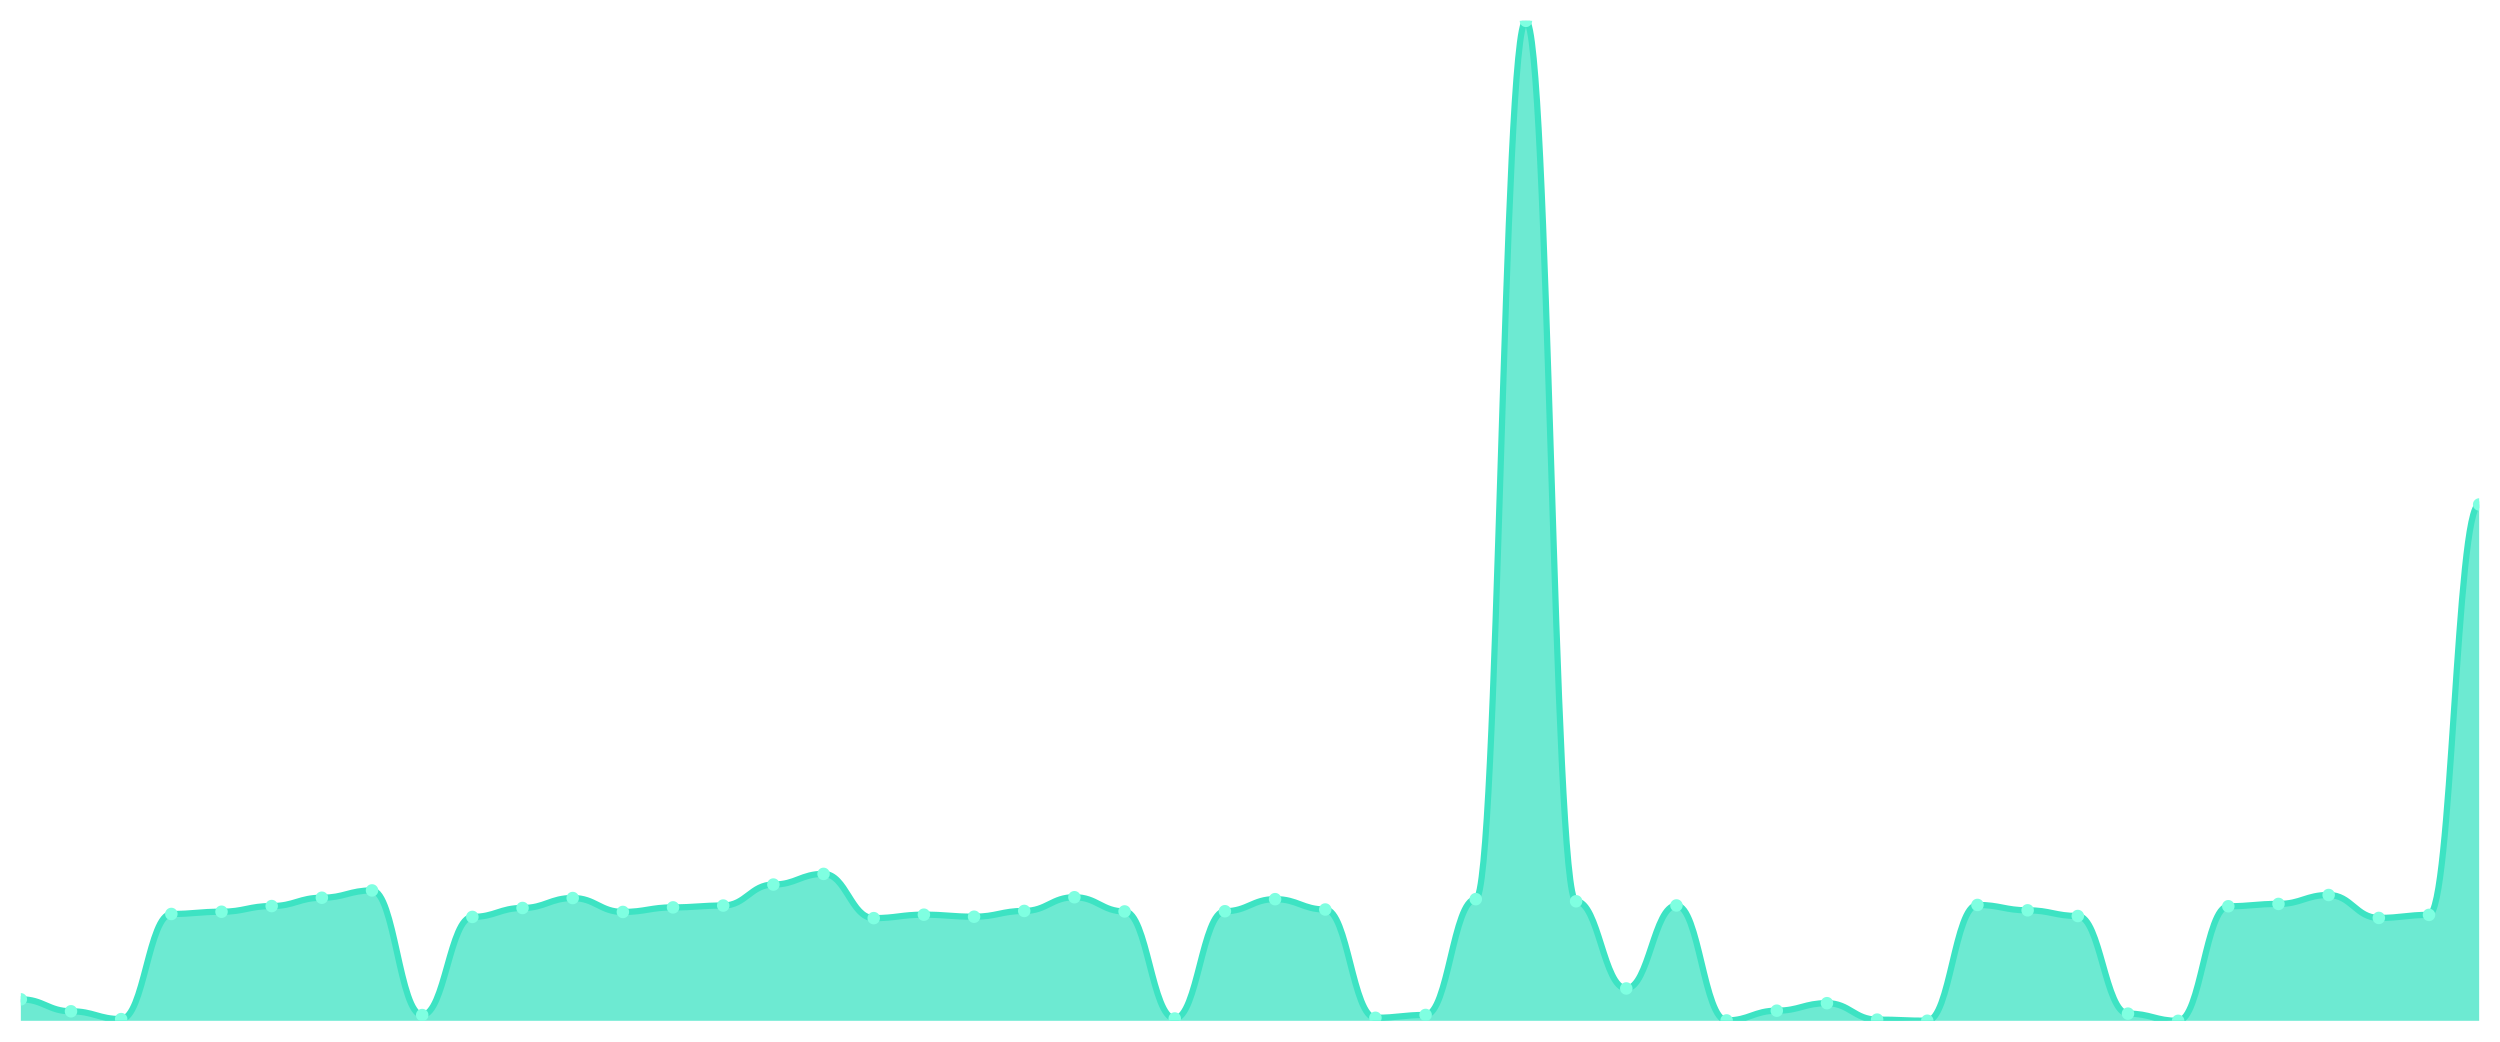
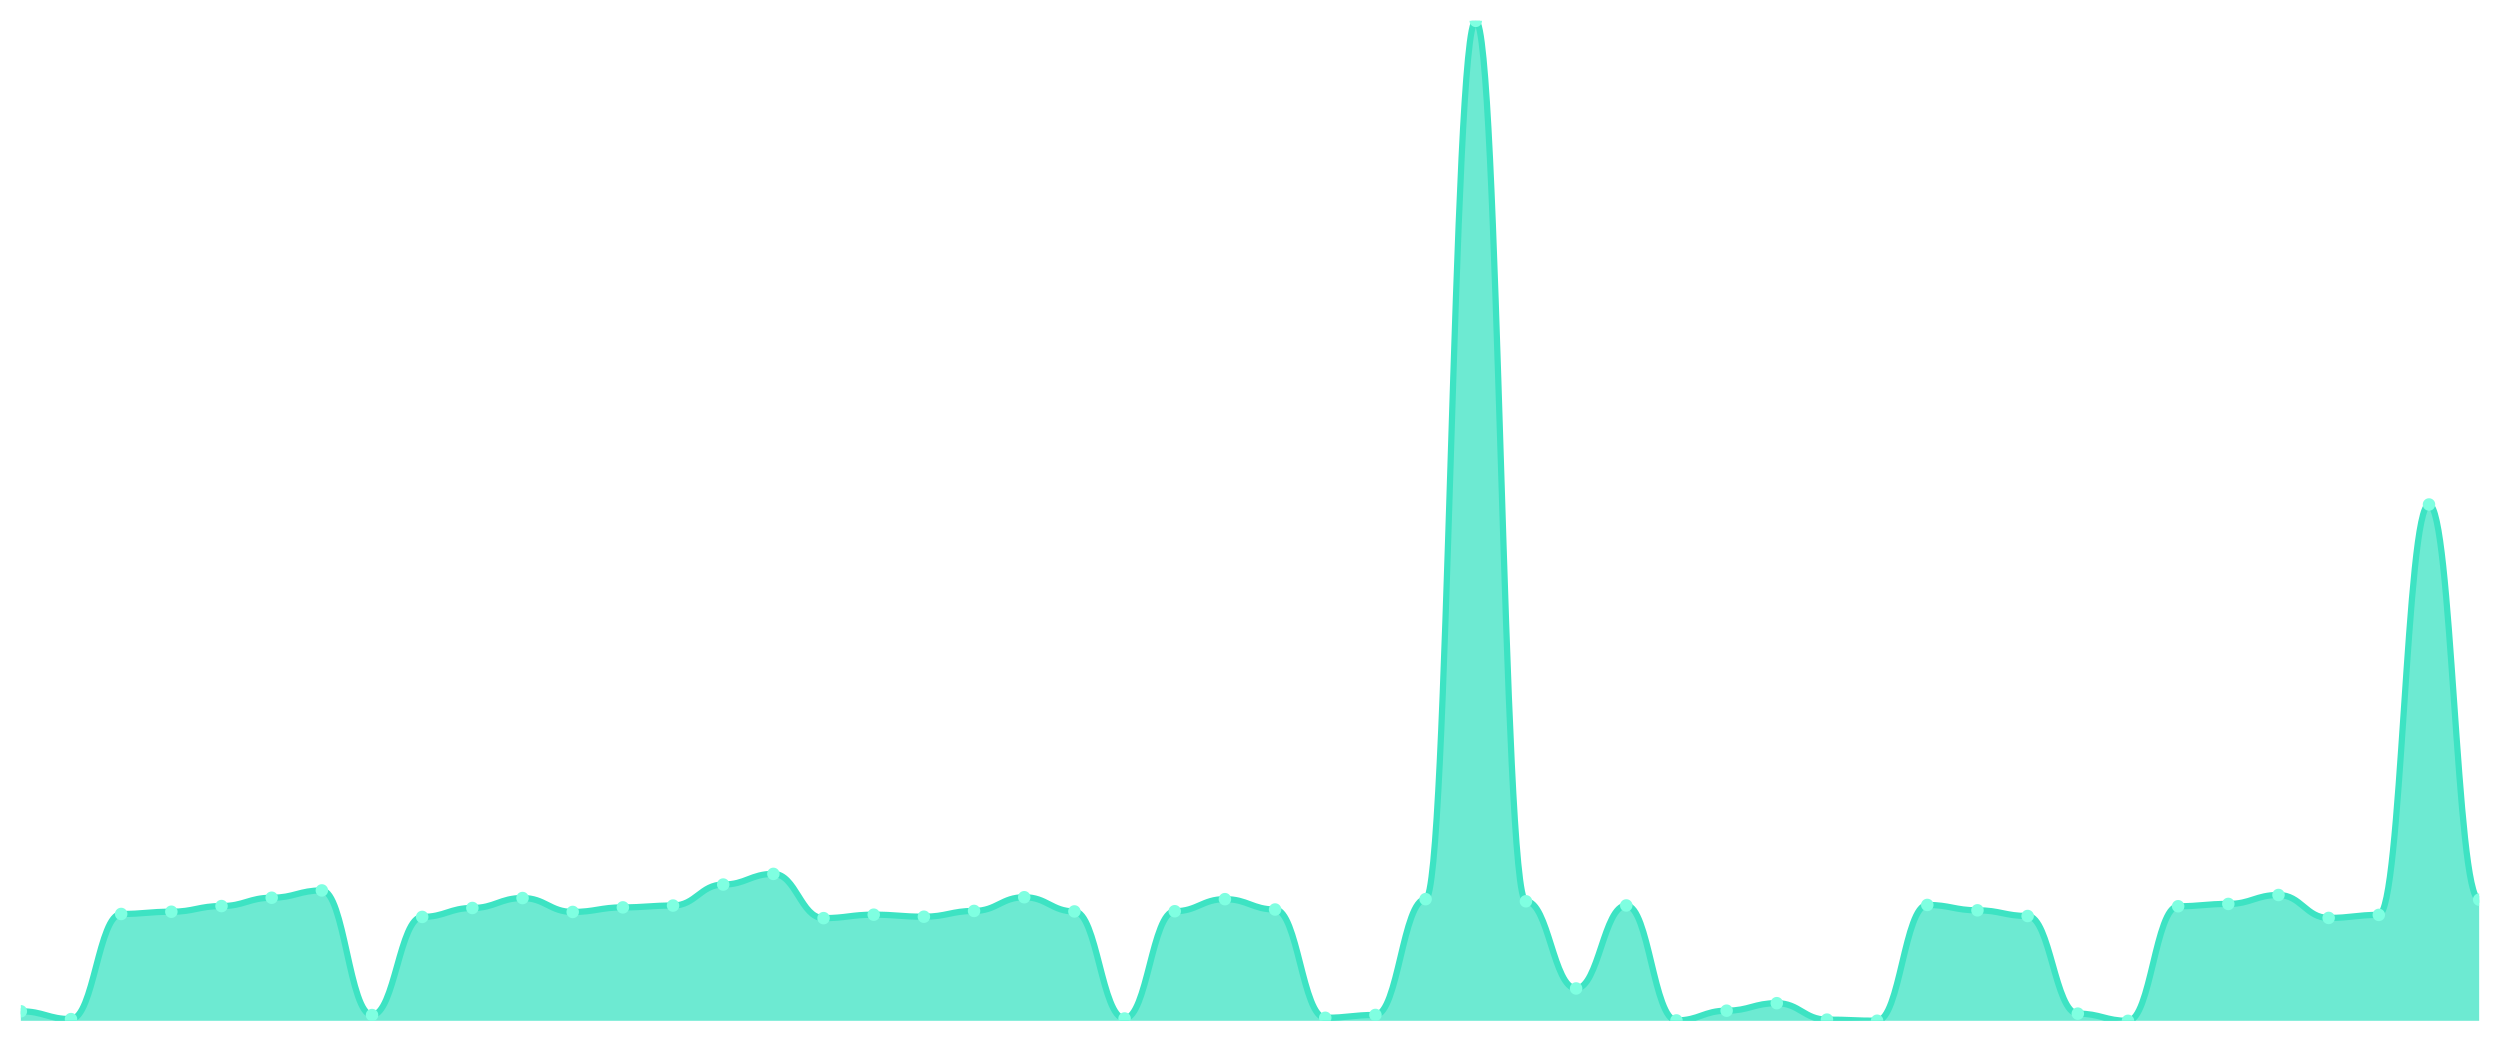
<svg xmlns="http://www.w3.org/2000/svg" viewBox="0 0 1200 500" width="1200" height="500">
  <defs>
    <clipPath id="c">
      <rect x="10" y="10" width="1180" height="480" />
    </clipPath>
  </defs>
  <rect width="1200" height="500" fill="none" />
  <g clip-path="url(#c)">
-     <path d="M 10,490 L 10,479.673 C 20.837,479.673 23.245,485.421 34.082,485.421 C 44.918,485.421 47.327,489.172 58.163,489.172 C 69,489.172 71.408,438.707 82.245,438.707 C 93.082,438.707 95.49,437.635 106.327,437.635 C 117.163,437.635 119.571,434.908 130.408,434.908 C 141.245,434.908 143.653,430.913 154.49,430.913 C 165.327,430.913 167.735,427.406 178.571,427.406 C 189.408,427.406 191.816,487.223 202.653,487.223 C 213.49,487.223 215.898,440.12 226.735,440.12 C 237.571,440.12 239.98,435.833 250.816,435.833 C 261.653,435.833 264.061,431.059 274.898,431.059 C 285.735,431.059 288.143,437.733 298.98,437.733 C 309.816,437.733 312.224,435.541 323.061,435.541 C 333.898,435.541 336.306,434.664 347.143,434.664 C 357.98,434.664 360.388,424.581 371.224,424.581 C 382.061,424.581 384.469,419.466 395.306,419.466 C 406.143,419.466 408.551,440.704 419.388,440.704 C 430.224,440.704 432.633,439.048 443.469,439.048 C 454.306,439.048 456.714,440.022 467.551,440.022 C 478.388,440.022 480.796,437.246 491.633,437.246 C 502.469,437.246 504.878,430.67 515.714,430.67 C 526.551,430.67 528.959,437.489 539.796,437.489 C 550.633,437.489 553.041,488.88 563.878,488.88 C 574.714,488.88 577.122,437.392 587.959,437.392 C 598.796,437.392 601.204,431.595 612.041,431.595 C 622.878,431.595 625.286,436.564 636.122,436.564 C 646.959,436.564 649.367,488.539 660.204,488.539 C 671.041,488.539 673.449,487.175 684.286,487.175 C 695.122,487.175 697.531,431.595 708.367,431.595 C 719.204,431.595 721.612,10 732.449,10 C 743.286,10 745.694,432.618 756.531,432.618 C 767.367,432.618 769.776,474.461 780.612,474.461 C 791.449,474.461 793.857,434.615 804.694,434.615 C 815.531,434.615 817.939,489.805 828.776,489.805 C 839.612,489.805 842.02,485.129 852.857,485.129 C 863.694,485.129 866.102,481.524 876.939,481.524 C 887.776,481.524 890.184,489.415 901.02,489.415 C 911.857,489.415 914.265,489.951 925.102,489.951 C 935.939,489.951 938.347,434.372 949.184,434.372 C 960.02,434.372 962.429,436.954 973.265,436.954 C 984.102,436.954 986.51,439.681 997.347,439.681 C 1008.184,439.681 1010.592,486.542 1021.429,486.542 C 1032.265,486.542 1034.673,490 1045.51,490 C 1056.347,490 1058.755,435.005 1069.592,435.005 C 1080.429,435.005 1082.837,433.885 1093.673,433.885 C 1104.51,433.885 1106.918,429.598 1117.755,429.598 C 1128.592,429.598 1131,440.607 1141.837,440.607 C 1152.673,440.607 1155.082,439.146 1165.918,439.146 C 1176.755,439.146 1179.163,242.157 1190,242.157 L 1190,490 Z" fill="rgba(61,227,195,0.75)" />
-     <path d="M 10,479.673 C 20.837,479.673 23.245,485.421 34.082,485.421 C 44.918,485.421 47.327,489.172 58.163,489.172 C 69,489.172 71.408,438.707 82.245,438.707 C 93.082,438.707 95.49,437.635 106.327,437.635 C 117.163,437.635 119.571,434.908 130.408,434.908 C 141.245,434.908 143.653,430.913 154.49,430.913 C 165.327,430.913 167.735,427.406 178.571,427.406 C 189.408,427.406 191.816,487.223 202.653,487.223 C 213.49,487.223 215.898,440.12 226.735,440.12 C 237.571,440.12 239.98,435.833 250.816,435.833 C 261.653,435.833 264.061,431.059 274.898,431.059 C 285.735,431.059 288.143,437.733 298.98,437.733 C 309.816,437.733 312.224,435.541 323.061,435.541 C 333.898,435.541 336.306,434.664 347.143,434.664 C 357.98,434.664 360.388,424.581 371.224,424.581 C 382.061,424.581 384.469,419.466 395.306,419.466 C 406.143,419.466 408.551,440.704 419.388,440.704 C 430.224,440.704 432.633,439.048 443.469,439.048 C 454.306,439.048 456.714,440.022 467.551,440.022 C 478.388,440.022 480.796,437.246 491.633,437.246 C 502.469,437.246 504.878,430.67 515.714,430.67 C 526.551,430.67 528.959,437.489 539.796,437.489 C 550.633,437.489 553.041,488.88 563.878,488.88 C 574.714,488.88 577.122,437.392 587.959,437.392 C 598.796,437.392 601.204,431.595 612.041,431.595 C 622.878,431.595 625.286,436.564 636.122,436.564 C 646.959,436.564 649.367,488.539 660.204,488.539 C 671.041,488.539 673.449,487.175 684.286,487.175 C 695.122,487.175 697.531,431.595 708.367,431.595 C 719.204,431.595 721.612,10 732.449,10 C 743.286,10 745.694,432.618 756.531,432.618 C 767.367,432.618 769.776,474.461 780.612,474.461 C 791.449,474.461 793.857,434.615 804.694,434.615 C 815.531,434.615 817.939,489.805 828.776,489.805 C 839.612,489.805 842.02,485.129 852.857,485.129 C 863.694,485.129 866.102,481.524 876.939,481.524 C 887.776,481.524 890.184,489.415 901.02,489.415 C 911.857,489.415 914.265,489.951 925.102,489.951 C 935.939,489.951 938.347,434.372 949.184,434.372 C 960.02,434.372 962.429,436.954 973.265,436.954 C 984.102,436.954 986.51,439.681 997.347,439.681 C 1008.184,439.681 1010.592,486.542 1021.429,486.542 C 1032.265,486.542 1034.673,490 1045.51,490 C 1056.347,490 1058.755,435.005 1069.592,435.005 C 1080.429,435.005 1082.837,433.885 1093.673,433.885 C 1104.51,433.885 1106.918,429.598 1117.755,429.598 C 1128.592,429.598 1131,440.607 1141.837,440.607 C 1152.673,440.607 1155.082,439.146 1165.918,439.146 C 1176.755,439.146 1179.163,242.157 1190,242.157" fill="none" stroke="#3de3c3" stroke-width="3" stroke-linecap="round" stroke-linejoin="round" />
-     <circle cx="10" cy="479.673" r="3" fill="#7fffe1" />
-     <circle cx="34.082" cy="485.421" r="3" fill="#7fffe1" />
-     <circle cx="58.163" cy="489.172" r="3" fill="#7fffe1" />
-     <circle cx="82.245" cy="438.707" r="3" fill="#7fffe1" />
-     <circle cx="106.327" cy="437.635" r="3" fill="#7fffe1" />
-     <circle cx="130.408" cy="434.908" r="3" fill="#7fffe1" />
-     <circle cx="154.49" cy="430.913" r="3" fill="#7fffe1" />
-     <circle cx="178.571" cy="427.406" r="3" fill="#7fffe1" />
-     <circle cx="202.653" cy="487.223" r="3" fill="#7fffe1" />
-     <circle cx="226.735" cy="440.12" r="3" fill="#7fffe1" />
-     <circle cx="250.816" cy="435.833" r="3" fill="#7fffe1" />
-     <circle cx="274.898" cy="431.059" r="3" fill="#7fffe1" />
-     <circle cx="298.98" cy="437.733" r="3" fill="#7fffe1" />
-     <circle cx="323.061" cy="435.541" r="3" fill="#7fffe1" />
-     <circle cx="347.143" cy="434.664" r="3" fill="#7fffe1" />
-     <circle cx="371.224" cy="424.581" r="3" fill="#7fffe1" />
-     <circle cx="395.306" cy="419.466" r="3" fill="#7fffe1" />
-     <circle cx="419.388" cy="440.704" r="3" fill="#7fffe1" />
-     <circle cx="443.469" cy="439.048" r="3" fill="#7fffe1" />
-     <circle cx="467.551" cy="440.022" r="3" fill="#7fffe1" />
-     <circle cx="491.633" cy="437.246" r="3" fill="#7fffe1" />
-     <circle cx="515.714" cy="430.67" r="3" fill="#7fffe1" />
-     <circle cx="539.796" cy="437.489" r="3" fill="#7fffe1" />
-     <circle cx="563.878" cy="488.88" r="3" fill="#7fffe1" />
-     <circle cx="587.959" cy="437.392" r="3" fill="#7fffe1" />
-     <circle cx="612.041" cy="431.595" r="3" fill="#7fffe1" />
-     <circle cx="636.122" cy="436.564" r="3" fill="#7fffe1" />
-     <circle cx="660.204" cy="488.539" r="3" fill="#7fffe1" />
-     <circle cx="684.286" cy="487.175" r="3" fill="#7fffe1" />
-     <circle cx="708.367" cy="431.595" r="3" fill="#7fffe1" />
-     <circle cx="732.449" cy="10" r="3" fill="#7fffe1" />
-     <circle cx="756.531" cy="432.618" r="3" fill="#7fffe1" />
-     <circle cx="780.612" cy="474.461" r="3" fill="#7fffe1" />
-     <circle cx="804.694" cy="434.615" r="3" fill="#7fffe1" />
-     <circle cx="828.776" cy="489.805" r="3" fill="#7fffe1" />
-     <circle cx="852.857" cy="485.129" r="3" fill="#7fffe1" />
-     <circle cx="876.939" cy="481.524" r="3" fill="#7fffe1" />
-     <circle cx="901.02" cy="489.415" r="3" fill="#7fffe1" />
-     <circle cx="925.102" cy="489.951" r="3" fill="#7fffe1" />
-     <circle cx="949.184" cy="434.372" r="3" fill="#7fffe1" />
-     <circle cx="973.265" cy="436.954" r="3" fill="#7fffe1" />
-     <circle cx="997.347" cy="439.681" r="3" fill="#7fffe1" />
-     <circle cx="1021.429" cy="486.542" r="3" fill="#7fffe1" />
-     <circle cx="1045.51" cy="490" r="3" fill="#7fffe1" />
-     <circle cx="1069.592" cy="435.005" r="3" fill="#7fffe1" />
-     <circle cx="1093.673" cy="433.885" r="3" fill="#7fffe1" />
-     <circle cx="1117.755" cy="429.598" r="3" fill="#7fffe1" />
-     <circle cx="1141.837" cy="440.607" r="3" fill="#7fffe1" />
-     <circle cx="1165.918" cy="439.146" r="3" fill="#7fffe1" />
-     <circle cx="1190" cy="242.157" r="3" fill="#7fffe1" />
+     <path d="M 10,490 L 10,485.421 C 20.837,485.421 23.245,489.172 34.082,489.172 C 44.918,489.172 47.327,438.707 58.163,438.707 C 69,438.707 71.408,437.635 82.245,437.635 C 93.082,437.635 95.49,434.908 106.327,434.908 C 117.163,434.908 119.571,430.913 130.408,430.913 C 141.245,430.913 143.653,427.406 154.49,427.406 C 165.327,427.406 167.735,487.223 178.571,487.223 C 189.408,487.223 191.816,440.12 202.653,440.12 C 213.49,440.12 215.898,435.833 226.735,435.833 C 237.571,435.833 239.98,431.059 250.816,431.059 C 261.653,431.059 264.061,437.733 274.898,437.733 C 285.735,437.733 288.143,435.541 298.98,435.541 C 309.816,435.541 312.224,434.664 323.061,434.664 C 333.898,434.664 336.306,424.581 347.143,424.581 C 357.98,424.581 360.388,419.466 371.224,419.466 C 382.061,419.466 384.469,440.704 395.306,440.704 C 406.143,440.704 408.551,439.048 419.388,439.048 C 430.224,439.048 432.633,440.022 443.469,440.022 C 454.306,440.022 456.714,437.246 467.551,437.246 C 478.388,437.246 480.796,430.67 491.633,430.67 C 502.469,430.67 504.878,437.489 515.714,437.489 C 526.551,437.489 528.959,488.88 539.796,488.88 C 550.633,488.88 553.041,437.392 563.878,437.392 C 574.714,437.392 577.122,431.595 587.959,431.595 C 598.796,431.595 601.204,436.564 612.041,436.564 C 622.878,436.564 625.286,488.539 636.122,488.539 C 646.959,488.539 649.367,487.175 660.204,487.175 C 671.041,487.175 673.449,431.595 684.286,431.595 C 695.122,431.595 697.531,10 708.367,10 C 719.204,10 721.612,432.618 732.449,432.618 C 743.286,432.618 745.694,474.461 756.531,474.461 C 767.367,474.461 769.776,434.615 780.612,434.615 C 791.449,434.615 793.857,489.805 804.694,489.805 C 815.531,489.805 817.939,485.129 828.776,485.129 C 839.612,485.129 842.02,481.524 852.857,481.524 C 863.694,481.524 866.102,489.415 876.939,489.415 C 887.776,489.415 890.184,489.951 901.02,489.951 C 911.857,489.951 914.265,434.372 925.102,434.372 C 935.939,434.372 938.347,436.954 949.184,436.954 C 960.02,436.954 962.429,439.681 973.265,439.681 C 984.102,439.681 986.51,486.542 997.347,486.542 C 1008.184,486.542 1010.592,490 1021.429,490 C 1032.265,490 1034.673,435.005 1045.51,435.005 C 1056.347,435.005 1058.755,433.885 1069.592,433.885 C 1080.429,433.885 1082.837,429.598 1093.673,429.598 C 1104.51,429.598 1106.918,440.607 1117.755,440.607 C 1128.592,440.607 1131,439.146 1141.837,439.146 C 1152.673,439.146 1155.082,242.157 1165.918,242.157 C 1176.755,242.157 1179.163,431.839 1190,431.839 L 1190,490 Z" fill="rgba(61,227,195,0.75)" />
+     <path d="M 10,485.421 C 20.837,485.421 23.245,489.172 34.082,489.172 C 44.918,489.172 47.327,438.707 58.163,438.707 C 69,438.707 71.408,437.635 82.245,437.635 C 93.082,437.635 95.49,434.908 106.327,434.908 C 117.163,434.908 119.571,430.913 130.408,430.913 C 141.245,430.913 143.653,427.406 154.49,427.406 C 165.327,427.406 167.735,487.223 178.571,487.223 C 189.408,487.223 191.816,440.12 202.653,440.12 C 213.49,440.12 215.898,435.833 226.735,435.833 C 237.571,435.833 239.98,431.059 250.816,431.059 C 261.653,431.059 264.061,437.733 274.898,437.733 C 285.735,437.733 288.143,435.541 298.98,435.541 C 309.816,435.541 312.224,434.664 323.061,434.664 C 333.898,434.664 336.306,424.581 347.143,424.581 C 357.98,424.581 360.388,419.466 371.224,419.466 C 382.061,419.466 384.469,440.704 395.306,440.704 C 406.143,440.704 408.551,439.048 419.388,439.048 C 430.224,439.048 432.633,440.022 443.469,440.022 C 454.306,440.022 456.714,437.246 467.551,437.246 C 478.388,437.246 480.796,430.67 491.633,430.67 C 502.469,430.67 504.878,437.489 515.714,437.489 C 526.551,437.489 528.959,488.88 539.796,488.88 C 550.633,488.88 553.041,437.392 563.878,437.392 C 574.714,437.392 577.122,431.595 587.959,431.595 C 598.796,431.595 601.204,436.564 612.041,436.564 C 622.878,436.564 625.286,488.539 636.122,488.539 C 646.959,488.539 649.367,487.175 660.204,487.175 C 671.041,487.175 673.449,431.595 684.286,431.595 C 695.122,431.595 697.531,10 708.367,10 C 719.204,10 721.612,432.618 732.449,432.618 C 743.286,432.618 745.694,474.461 756.531,474.461 C 767.367,474.461 769.776,434.615 780.612,434.615 C 791.449,434.615 793.857,489.805 804.694,489.805 C 815.531,489.805 817.939,485.129 828.776,485.129 C 839.612,485.129 842.02,481.524 852.857,481.524 C 863.694,481.524 866.102,489.415 876.939,489.415 C 887.776,489.415 890.184,489.951 901.02,489.951 C 911.857,489.951 914.265,434.372 925.102,434.372 C 935.939,434.372 938.347,436.954 949.184,436.954 C 960.02,436.954 962.429,439.681 973.265,439.681 C 984.102,439.681 986.51,486.542 997.347,486.542 C 1008.184,486.542 1010.592,490 1021.429,490 C 1032.265,490 1034.673,435.005 1045.51,435.005 C 1056.347,435.005 1058.755,433.885 1069.592,433.885 C 1080.429,433.885 1082.837,429.598 1093.673,429.598 C 1104.51,429.598 1106.918,440.607 1117.755,440.607 C 1128.592,440.607 1131,439.146 1141.837,439.146 C 1152.673,439.146 1155.082,242.157 1165.918,242.157 C 1176.755,242.157 1179.163,431.839 1190,431.839" fill="none" stroke="#3de3c3" stroke-width="3" stroke-linecap="round" stroke-linejoin="round" />
+     <circle cx="10" cy="485.421" r="3" fill="#7fffe1" />
+     <circle cx="34.082" cy="489.172" r="3" fill="#7fffe1" />
+     <circle cx="58.163" cy="438.707" r="3" fill="#7fffe1" />
+     <circle cx="82.245" cy="437.635" r="3" fill="#7fffe1" />
+     <circle cx="106.327" cy="434.908" r="3" fill="#7fffe1" />
+     <circle cx="130.408" cy="430.913" r="3" fill="#7fffe1" />
+     <circle cx="154.49" cy="427.406" r="3" fill="#7fffe1" />
+     <circle cx="178.571" cy="487.223" r="3" fill="#7fffe1" />
+     <circle cx="202.653" cy="440.12" r="3" fill="#7fffe1" />
+     <circle cx="226.735" cy="435.833" r="3" fill="#7fffe1" />
+     <circle cx="250.816" cy="431.059" r="3" fill="#7fffe1" />
+     <circle cx="274.898" cy="437.733" r="3" fill="#7fffe1" />
+     <circle cx="298.98" cy="435.541" r="3" fill="#7fffe1" />
+     <circle cx="323.061" cy="434.664" r="3" fill="#7fffe1" />
+     <circle cx="347.143" cy="424.581" r="3" fill="#7fffe1" />
+     <circle cx="371.224" cy="419.466" r="3" fill="#7fffe1" />
+     <circle cx="395.306" cy="440.704" r="3" fill="#7fffe1" />
+     <circle cx="419.388" cy="439.048" r="3" fill="#7fffe1" />
+     <circle cx="443.469" cy="440.022" r="3" fill="#7fffe1" />
+     <circle cx="467.551" cy="437.246" r="3" fill="#7fffe1" />
+     <circle cx="491.633" cy="430.67" r="3" fill="#7fffe1" />
+     <circle cx="515.714" cy="437.489" r="3" fill="#7fffe1" />
+     <circle cx="539.796" cy="488.88" r="3" fill="#7fffe1" />
+     <circle cx="563.878" cy="437.392" r="3" fill="#7fffe1" />
+     <circle cx="587.959" cy="431.595" r="3" fill="#7fffe1" />
+     <circle cx="612.041" cy="436.564" r="3" fill="#7fffe1" />
+     <circle cx="636.122" cy="488.539" r="3" fill="#7fffe1" />
+     <circle cx="660.204" cy="487.175" r="3" fill="#7fffe1" />
+     <circle cx="684.286" cy="431.595" r="3" fill="#7fffe1" />
+     <circle cx="708.367" cy="10" r="3" fill="#7fffe1" />
+     <circle cx="732.449" cy="432.618" r="3" fill="#7fffe1" />
+     <circle cx="756.531" cy="474.461" r="3" fill="#7fffe1" />
+     <circle cx="780.612" cy="434.615" r="3" fill="#7fffe1" />
+     <circle cx="804.694" cy="489.805" r="3" fill="#7fffe1" />
+     <circle cx="828.776" cy="485.129" r="3" fill="#7fffe1" />
+     <circle cx="852.857" cy="481.524" r="3" fill="#7fffe1" />
+     <circle cx="876.939" cy="489.415" r="3" fill="#7fffe1" />
+     <circle cx="901.02" cy="489.951" r="3" fill="#7fffe1" />
+     <circle cx="925.102" cy="434.372" r="3" fill="#7fffe1" />
+     <circle cx="949.184" cy="436.954" r="3" fill="#7fffe1" />
+     <circle cx="973.265" cy="439.681" r="3" fill="#7fffe1" />
+     <circle cx="997.347" cy="486.542" r="3" fill="#7fffe1" />
+     <circle cx="1021.429" cy="490" r="3" fill="#7fffe1" />
+     <circle cx="1045.51" cy="435.005" r="3" fill="#7fffe1" />
+     <circle cx="1069.592" cy="433.885" r="3" fill="#7fffe1" />
+     <circle cx="1093.673" cy="429.598" r="3" fill="#7fffe1" />
+     <circle cx="1117.755" cy="440.607" r="3" fill="#7fffe1" />
+     <circle cx="1141.837" cy="439.146" r="3" fill="#7fffe1" />
+     <circle cx="1165.918" cy="242.157" r="3" fill="#7fffe1" />
+     <circle cx="1190" cy="431.839" r="3" fill="#7fffe1" />
  </g>
</svg>
